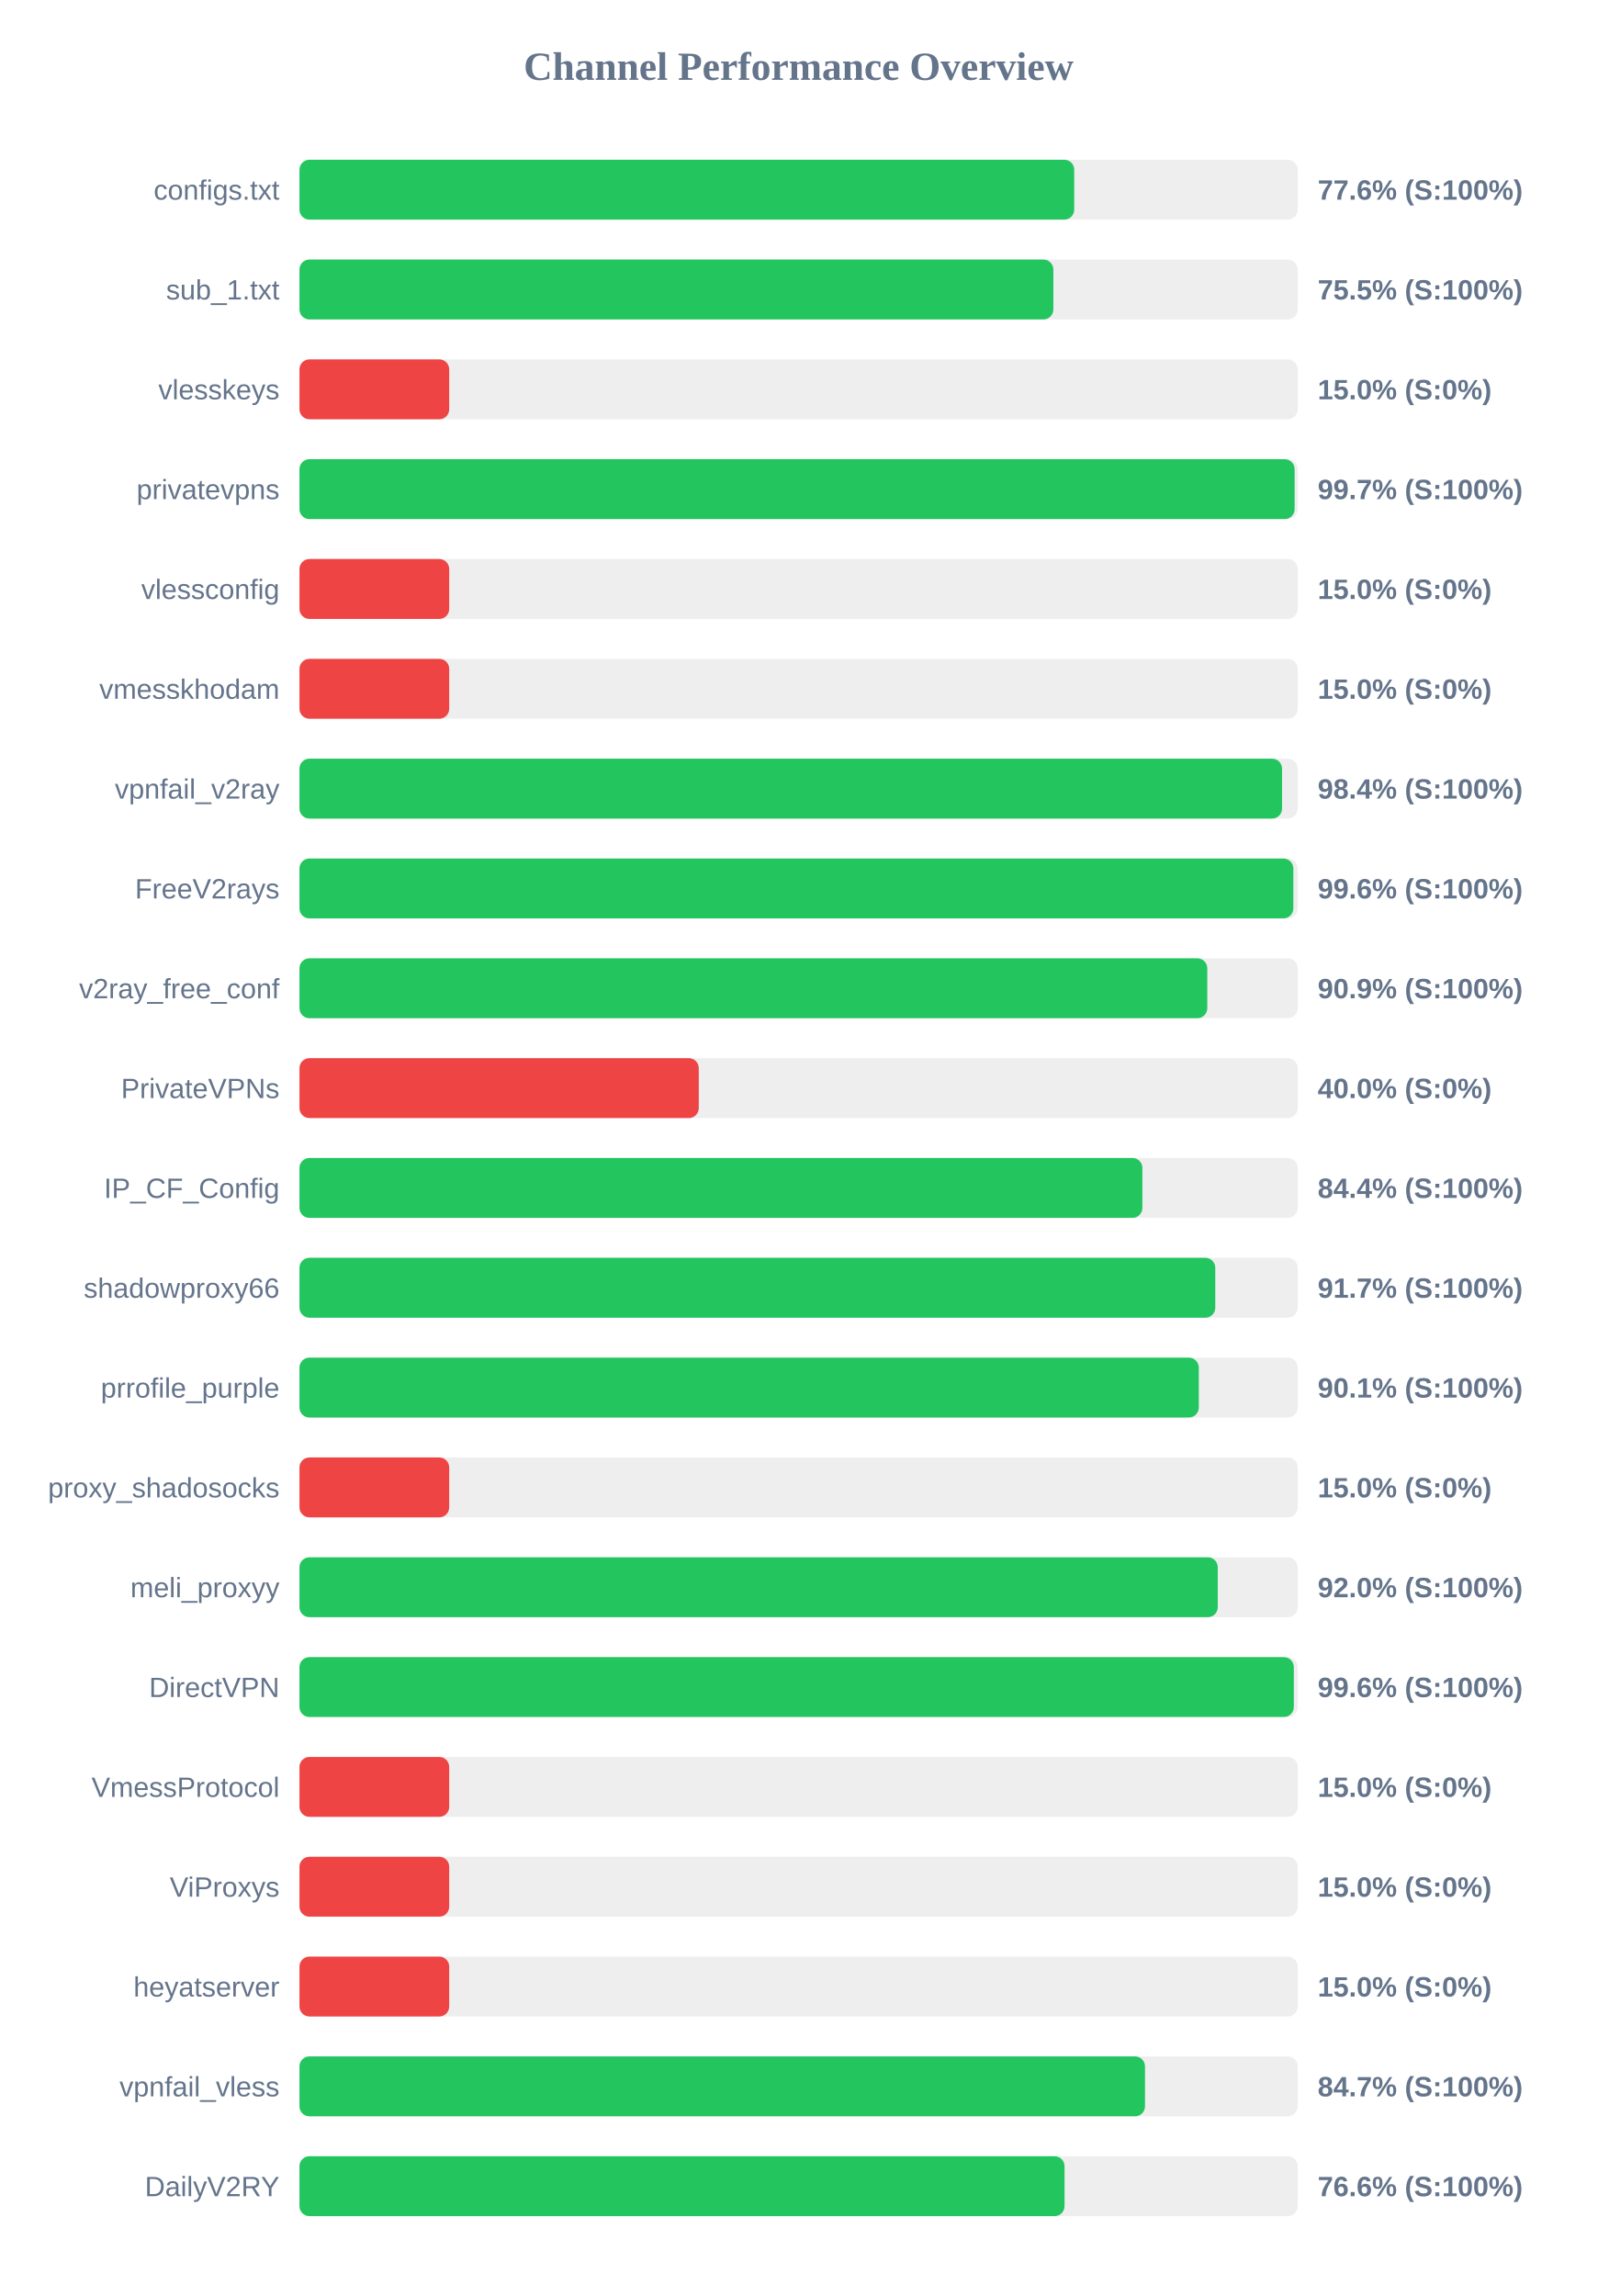
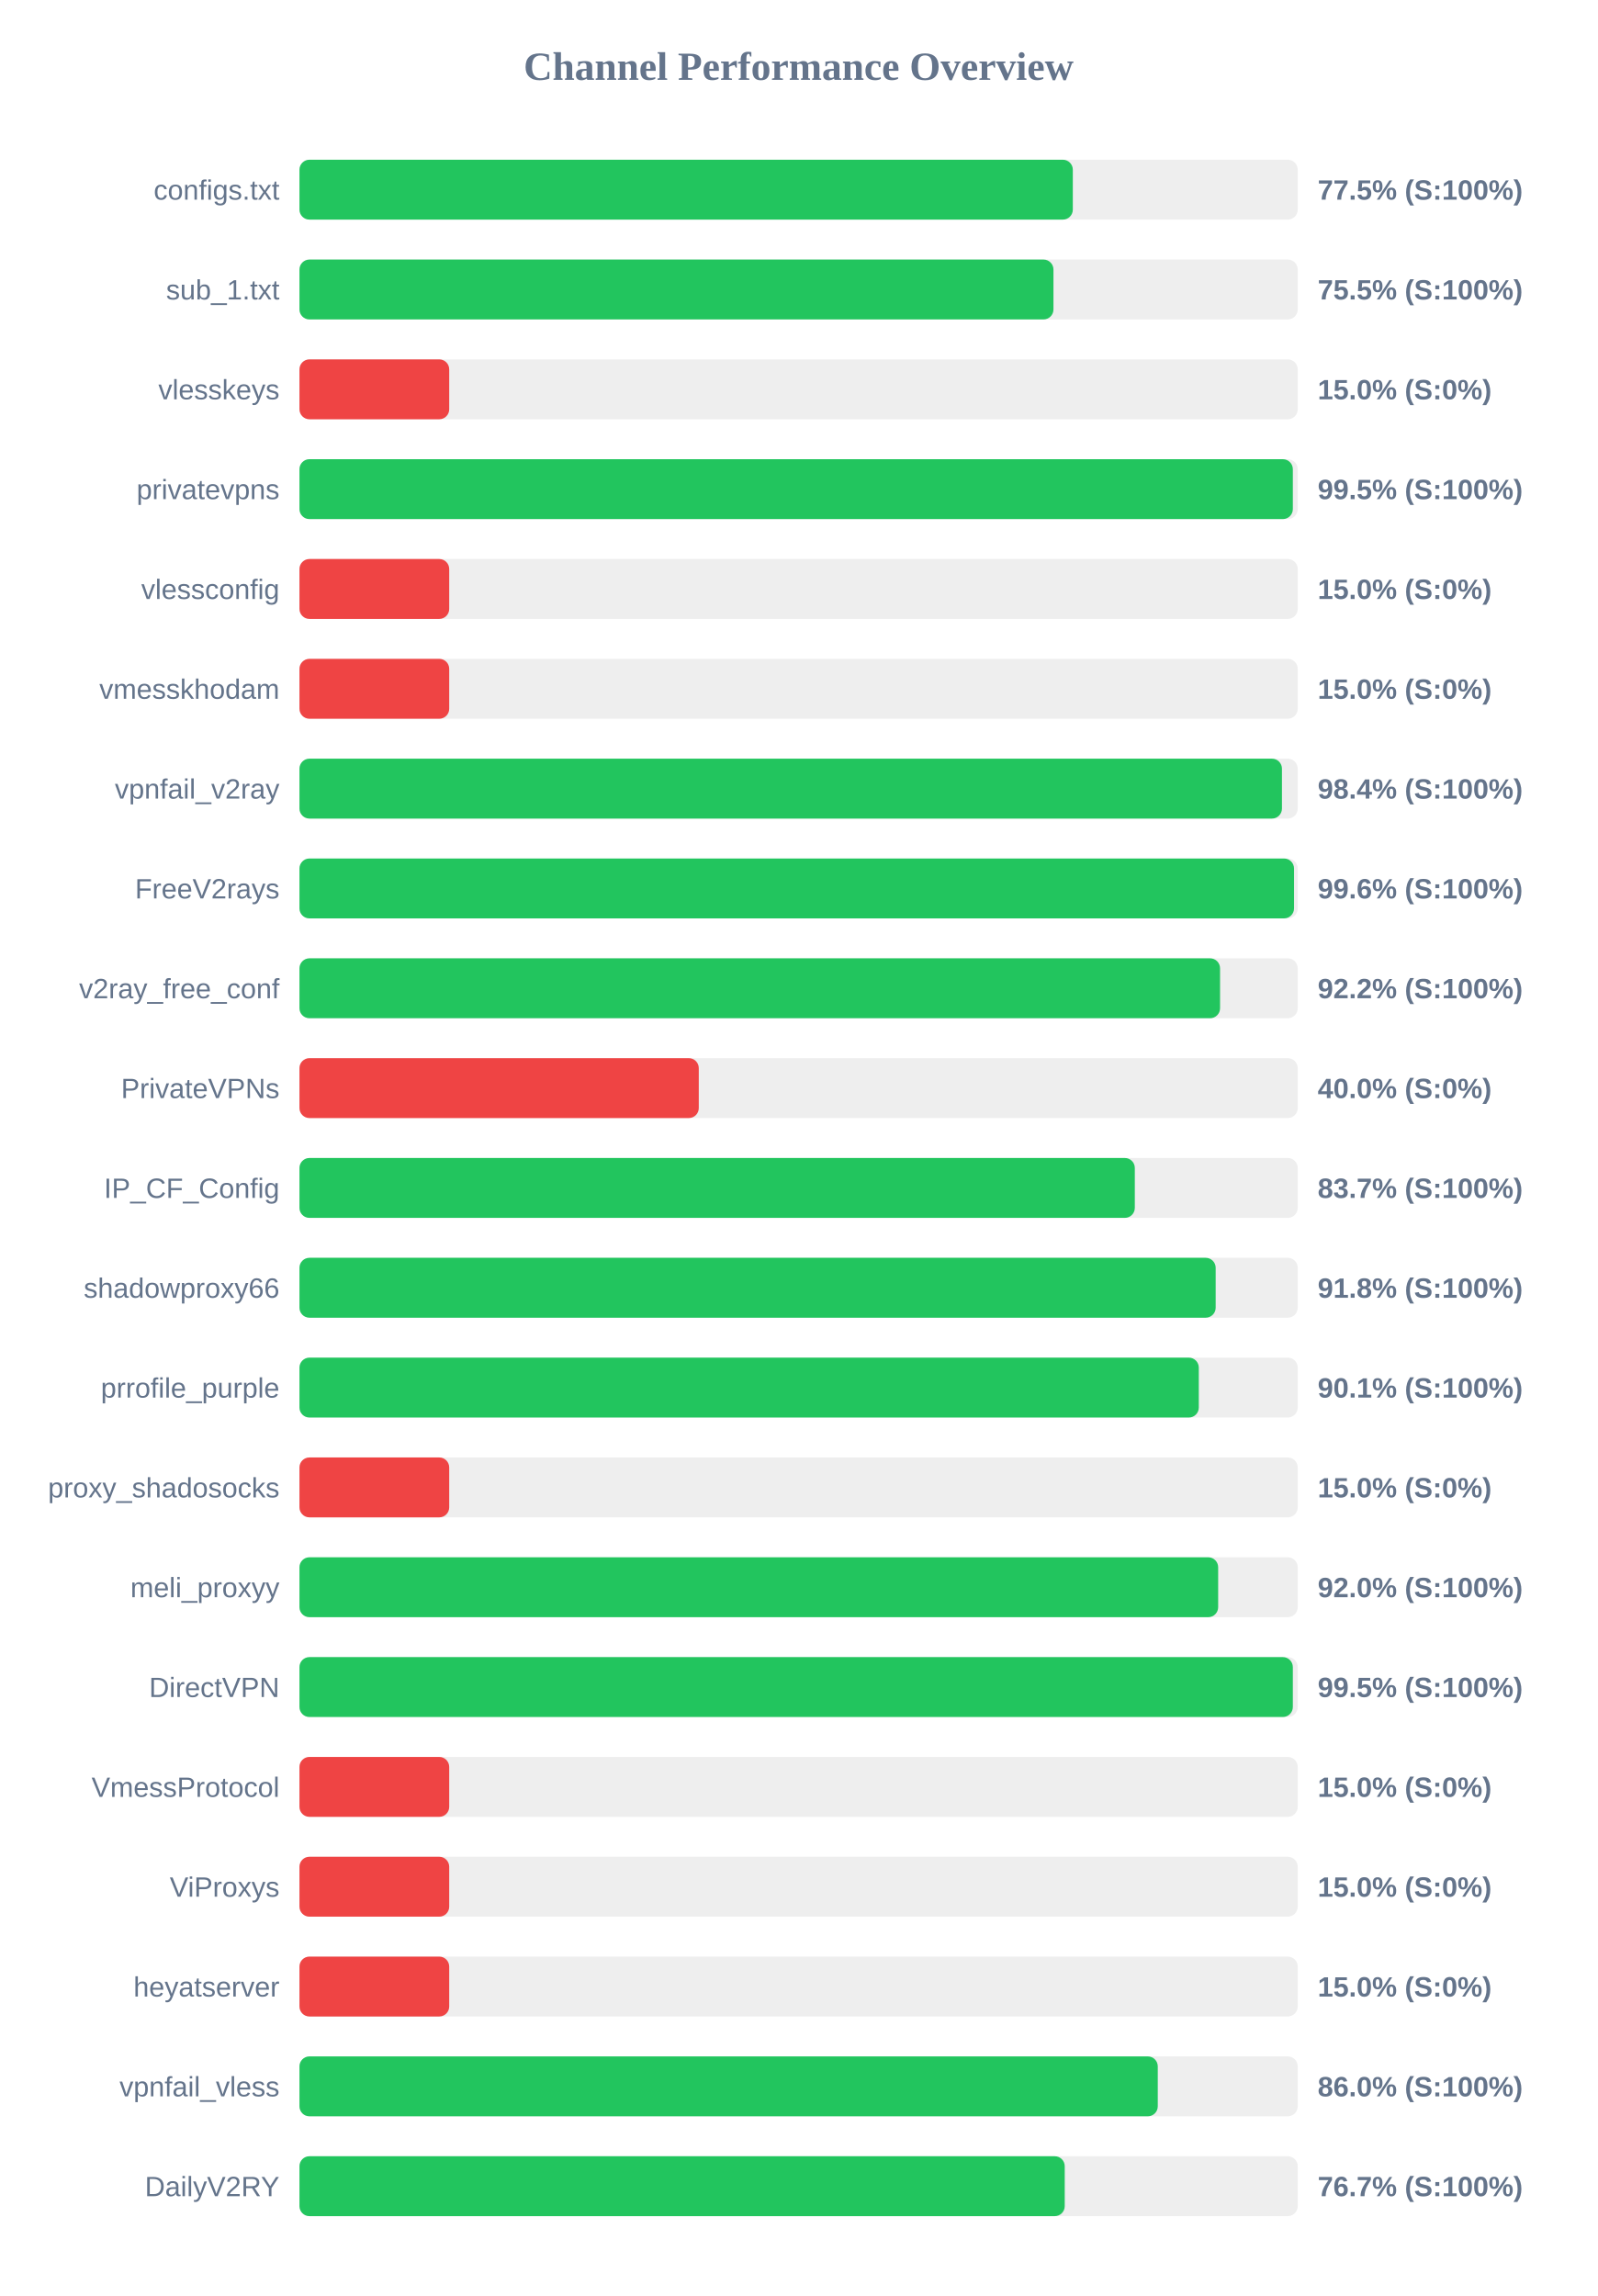
<svg xmlns="http://www.w3.org/2000/svg" width="800" height="1150" version="1.1">
  <style>
        .row { font: 14px Arial; fill: #64748b; }
        .score { font: bold 14px Arial; fill: #64748b; }
    </style>
  <text x="400" y="40" text-anchor="middle" font-size="20px" font-weight="bold" fill="#64748b">Channel Performance Overview</text>
  <rect x="150" y="80" width="500" height="30" fill="#eee" rx="5" />
-   <rect x="150" y="80" width="388.05" height="30" fill="#22c55e" rx="5" />
+   <rect x="150" y="80" width="387.35" height="30" fill="#22c55e" rx="5" />
  <text x="140" y="100" text-anchor="end" class="row">configs.txt</text>
-   <text x="660" y="100" text-anchor="start" class="score">77.6% (S:100%)</text>
+   <text x="660" y="100" text-anchor="start" class="score">77.5% (S:100%)</text>
  <rect x="150" y="130" width="500" height="30" fill="#eee" rx="5" />
-   <rect x="150" y="130" width="377.6" height="30" fill="#22c55e" rx="5" />
+   <rect x="150" y="130" width="377.65" height="30" fill="#22c55e" rx="5" />
  <text x="140" y="150" text-anchor="end" class="row">sub_1.txt</text>
  <text x="660" y="150" text-anchor="start" class="score">75.5% (S:100%)</text>
  <rect x="150" y="180" width="500" height="30" fill="#eee" rx="5" />
  <rect x="150" y="180" width="75.0" height="30" fill="#ef4444" rx="5" />
  <text x="140" y="200" text-anchor="end" class="row">vlesskeys</text>
  <text x="660" y="200" text-anchor="start" class="score">15.0% (S:0%)</text>
  <rect x="150" y="230" width="500" height="30" fill="#eee" rx="5" />
-   <rect x="150" y="230" width="498.45" height="30" fill="#22c55e" rx="5" />
+   <rect x="150" y="230" width="497.55" height="30" fill="#22c55e" rx="5" />
  <text x="140" y="250" text-anchor="end" class="row">privatevpns</text>
-   <text x="660" y="250" text-anchor="start" class="score">99.7% (S:100%)</text>
+   <text x="660" y="250" text-anchor="start" class="score">99.5% (S:100%)</text>
  <rect x="150" y="280" width="500" height="30" fill="#eee" rx="5" />
  <rect x="150" y="280" width="75.0" height="30" fill="#ef4444" rx="5" />
  <text x="140" y="300" text-anchor="end" class="row">vlessconfig</text>
  <text x="660" y="300" text-anchor="start" class="score">15.0% (S:0%)</text>
  <rect x="150" y="330" width="500" height="30" fill="#eee" rx="5" />
  <rect x="150" y="330" width="75.0" height="30" fill="#ef4444" rx="5" />
  <text x="140" y="350" text-anchor="end" class="row">vmesskhodam</text>
  <text x="660" y="350" text-anchor="start" class="score">15.0% (S:0%)</text>
  <rect x="150" y="380" width="500" height="30" fill="#eee" rx="5" />
-   <rect x="150" y="380" width="492.15" height="30" fill="#22c55e" rx="5" />
+   <rect x="150" y="380" width="492.1" height="30" fill="#22c55e" rx="5" />
  <text x="140" y="400" text-anchor="end" class="row">vpnfail_v2ray</text>
  <text x="660" y="400" text-anchor="start" class="score">98.4% (S:100%)</text>
  <rect x="150" y="430" width="500" height="30" fill="#eee" rx="5" />
-   <rect x="150" y="430" width="497.8" height="30" fill="#22c55e" rx="5" />
+   <rect x="150" y="430" width="498.15" height="30" fill="#22c55e" rx="5" />
  <text x="140" y="450" text-anchor="end" class="row">FreeV2rays</text>
  <text x="660" y="450" text-anchor="start" class="score">99.6% (S:100%)</text>
  <rect x="150" y="480" width="500" height="30" fill="#eee" rx="5" />
-   <rect x="150" y="480" width="454.7" height="30" fill="#22c55e" rx="5" />
+   <rect x="150" y="480" width="461.1" height="30" fill="#22c55e" rx="5" />
  <text x="140" y="500" text-anchor="end" class="row">v2ray_free_conf</text>
-   <text x="660" y="500" text-anchor="start" class="score">90.9% (S:100%)</text>
+   <text x="660" y="500" text-anchor="start" class="score">92.2% (S:100%)</text>
  <rect x="150" y="530" width="500" height="30" fill="#eee" rx="5" />
  <rect x="150" y="530" width="200.0" height="30" fill="#ef4444" rx="5" />
  <text x="140" y="550" text-anchor="end" class="row">PrivateVPNs</text>
  <text x="660" y="550" text-anchor="start" class="score">40.0% (S:0%)</text>
  <rect x="150" y="580" width="500" height="30" fill="#eee" rx="5" />
-   <rect x="150" y="580" width="422.2" height="30" fill="#22c55e" rx="5" />
+   <rect x="150" y="580" width="418.4" height="30" fill="#22c55e" rx="5" />
  <text x="140" y="600" text-anchor="end" class="row">IP_CF_Config</text>
-   <text x="660" y="600" text-anchor="start" class="score">84.4% (S:100%)</text>
+   <text x="660" y="600" text-anchor="start" class="score">83.7% (S:100%)</text>
  <rect x="150" y="630" width="500" height="30" fill="#eee" rx="5" />
-   <rect x="150" y="630" width="458.7" height="30" fill="#22c55e" rx="5" />
+   <rect x="150" y="630" width="458.9" height="30" fill="#22c55e" rx="5" />
  <text x="140" y="650" text-anchor="end" class="row">shadowproxy66</text>
-   <text x="660" y="650" text-anchor="start" class="score">91.7% (S:100%)</text>
+   <text x="660" y="650" text-anchor="start" class="score">91.8% (S:100%)</text>
  <rect x="150" y="680" width="500" height="30" fill="#eee" rx="5" />
  <rect x="150" y="680" width="450.45" height="30" fill="#22c55e" rx="5" />
  <text x="140" y="700" text-anchor="end" class="row">prrofile_purple</text>
  <text x="660" y="700" text-anchor="start" class="score">90.1% (S:100%)</text>
  <rect x="150" y="730" width="500" height="30" fill="#eee" rx="5" />
  <rect x="150" y="730" width="75.0" height="30" fill="#ef4444" rx="5" />
  <text x="140" y="750" text-anchor="end" class="row">proxy_shadosocks</text>
  <text x="660" y="750" text-anchor="start" class="score">15.0% (S:0%)</text>
  <rect x="150" y="780" width="500" height="30" fill="#eee" rx="5" />
-   <rect x="150" y="780" width="459.95" height="30" fill="#22c55e" rx="5" />
+   <rect x="150" y="780" width="460.15" height="30" fill="#22c55e" rx="5" />
  <text x="140" y="800" text-anchor="end" class="row">meli_proxyy</text>
  <text x="660" y="800" text-anchor="start" class="score">92.0% (S:100%)</text>
  <rect x="150" y="830" width="500" height="30" fill="#eee" rx="5" />
-   <rect x="150" y="830" width="498.05" height="30" fill="#22c55e" rx="5" />
+   <rect x="150" y="830" width="497.55" height="30" fill="#22c55e" rx="5" />
  <text x="140" y="850" text-anchor="end" class="row">DirectVPN</text>
-   <text x="660" y="850" text-anchor="start" class="score">99.6% (S:100%)</text>
+   <text x="660" y="850" text-anchor="start" class="score">99.5% (S:100%)</text>
  <rect x="150" y="880" width="500" height="30" fill="#eee" rx="5" />
  <rect x="150" y="880" width="75.0" height="30" fill="#ef4444" rx="5" />
  <text x="140" y="900" text-anchor="end" class="row">VmessProtocol</text>
  <text x="660" y="900" text-anchor="start" class="score">15.0% (S:0%)</text>
  <rect x="150" y="930" width="500" height="30" fill="#eee" rx="5" />
  <rect x="150" y="930" width="75.0" height="30" fill="#ef4444" rx="5" />
  <text x="140" y="950" text-anchor="end" class="row">ViProxys</text>
  <text x="660" y="950" text-anchor="start" class="score">15.0% (S:0%)</text>
  <rect x="150" y="980" width="500" height="30" fill="#eee" rx="5" />
  <rect x="150" y="980" width="75.0" height="30" fill="#ef4444" rx="5" />
  <text x="140" y="1000" text-anchor="end" class="row">heyatserver</text>
  <text x="660" y="1000" text-anchor="start" class="score">15.0% (S:0%)</text>
  <rect x="150" y="1030" width="500" height="30" fill="#eee" rx="5" />
-   <rect x="150" y="1030" width="423.5" height="30" fill="#22c55e" rx="5" />
+   <rect x="150" y="1030" width="429.9" height="30" fill="#22c55e" rx="5" />
  <text x="140" y="1050" text-anchor="end" class="row">vpnfail_vless</text>
-   <text x="660" y="1050" text-anchor="start" class="score">84.7% (S:100%)</text>
+   <text x="660" y="1050" text-anchor="start" class="score">86.0% (S:100%)</text>
  <rect x="150" y="1080" width="500" height="30" fill="#eee" rx="5" />
-   <rect x="150" y="1080" width="383.2" height="30" fill="#22c55e" rx="5" />
+   <rect x="150" y="1080" width="383.3" height="30" fill="#22c55e" rx="5" />
  <text x="140" y="1100" text-anchor="end" class="row">DailyV2RY</text>
-   <text x="660" y="1100" text-anchor="start" class="score">76.6% (S:100%)</text>
+   <text x="660" y="1100" text-anchor="start" class="score">76.7% (S:100%)</text>
</svg>
